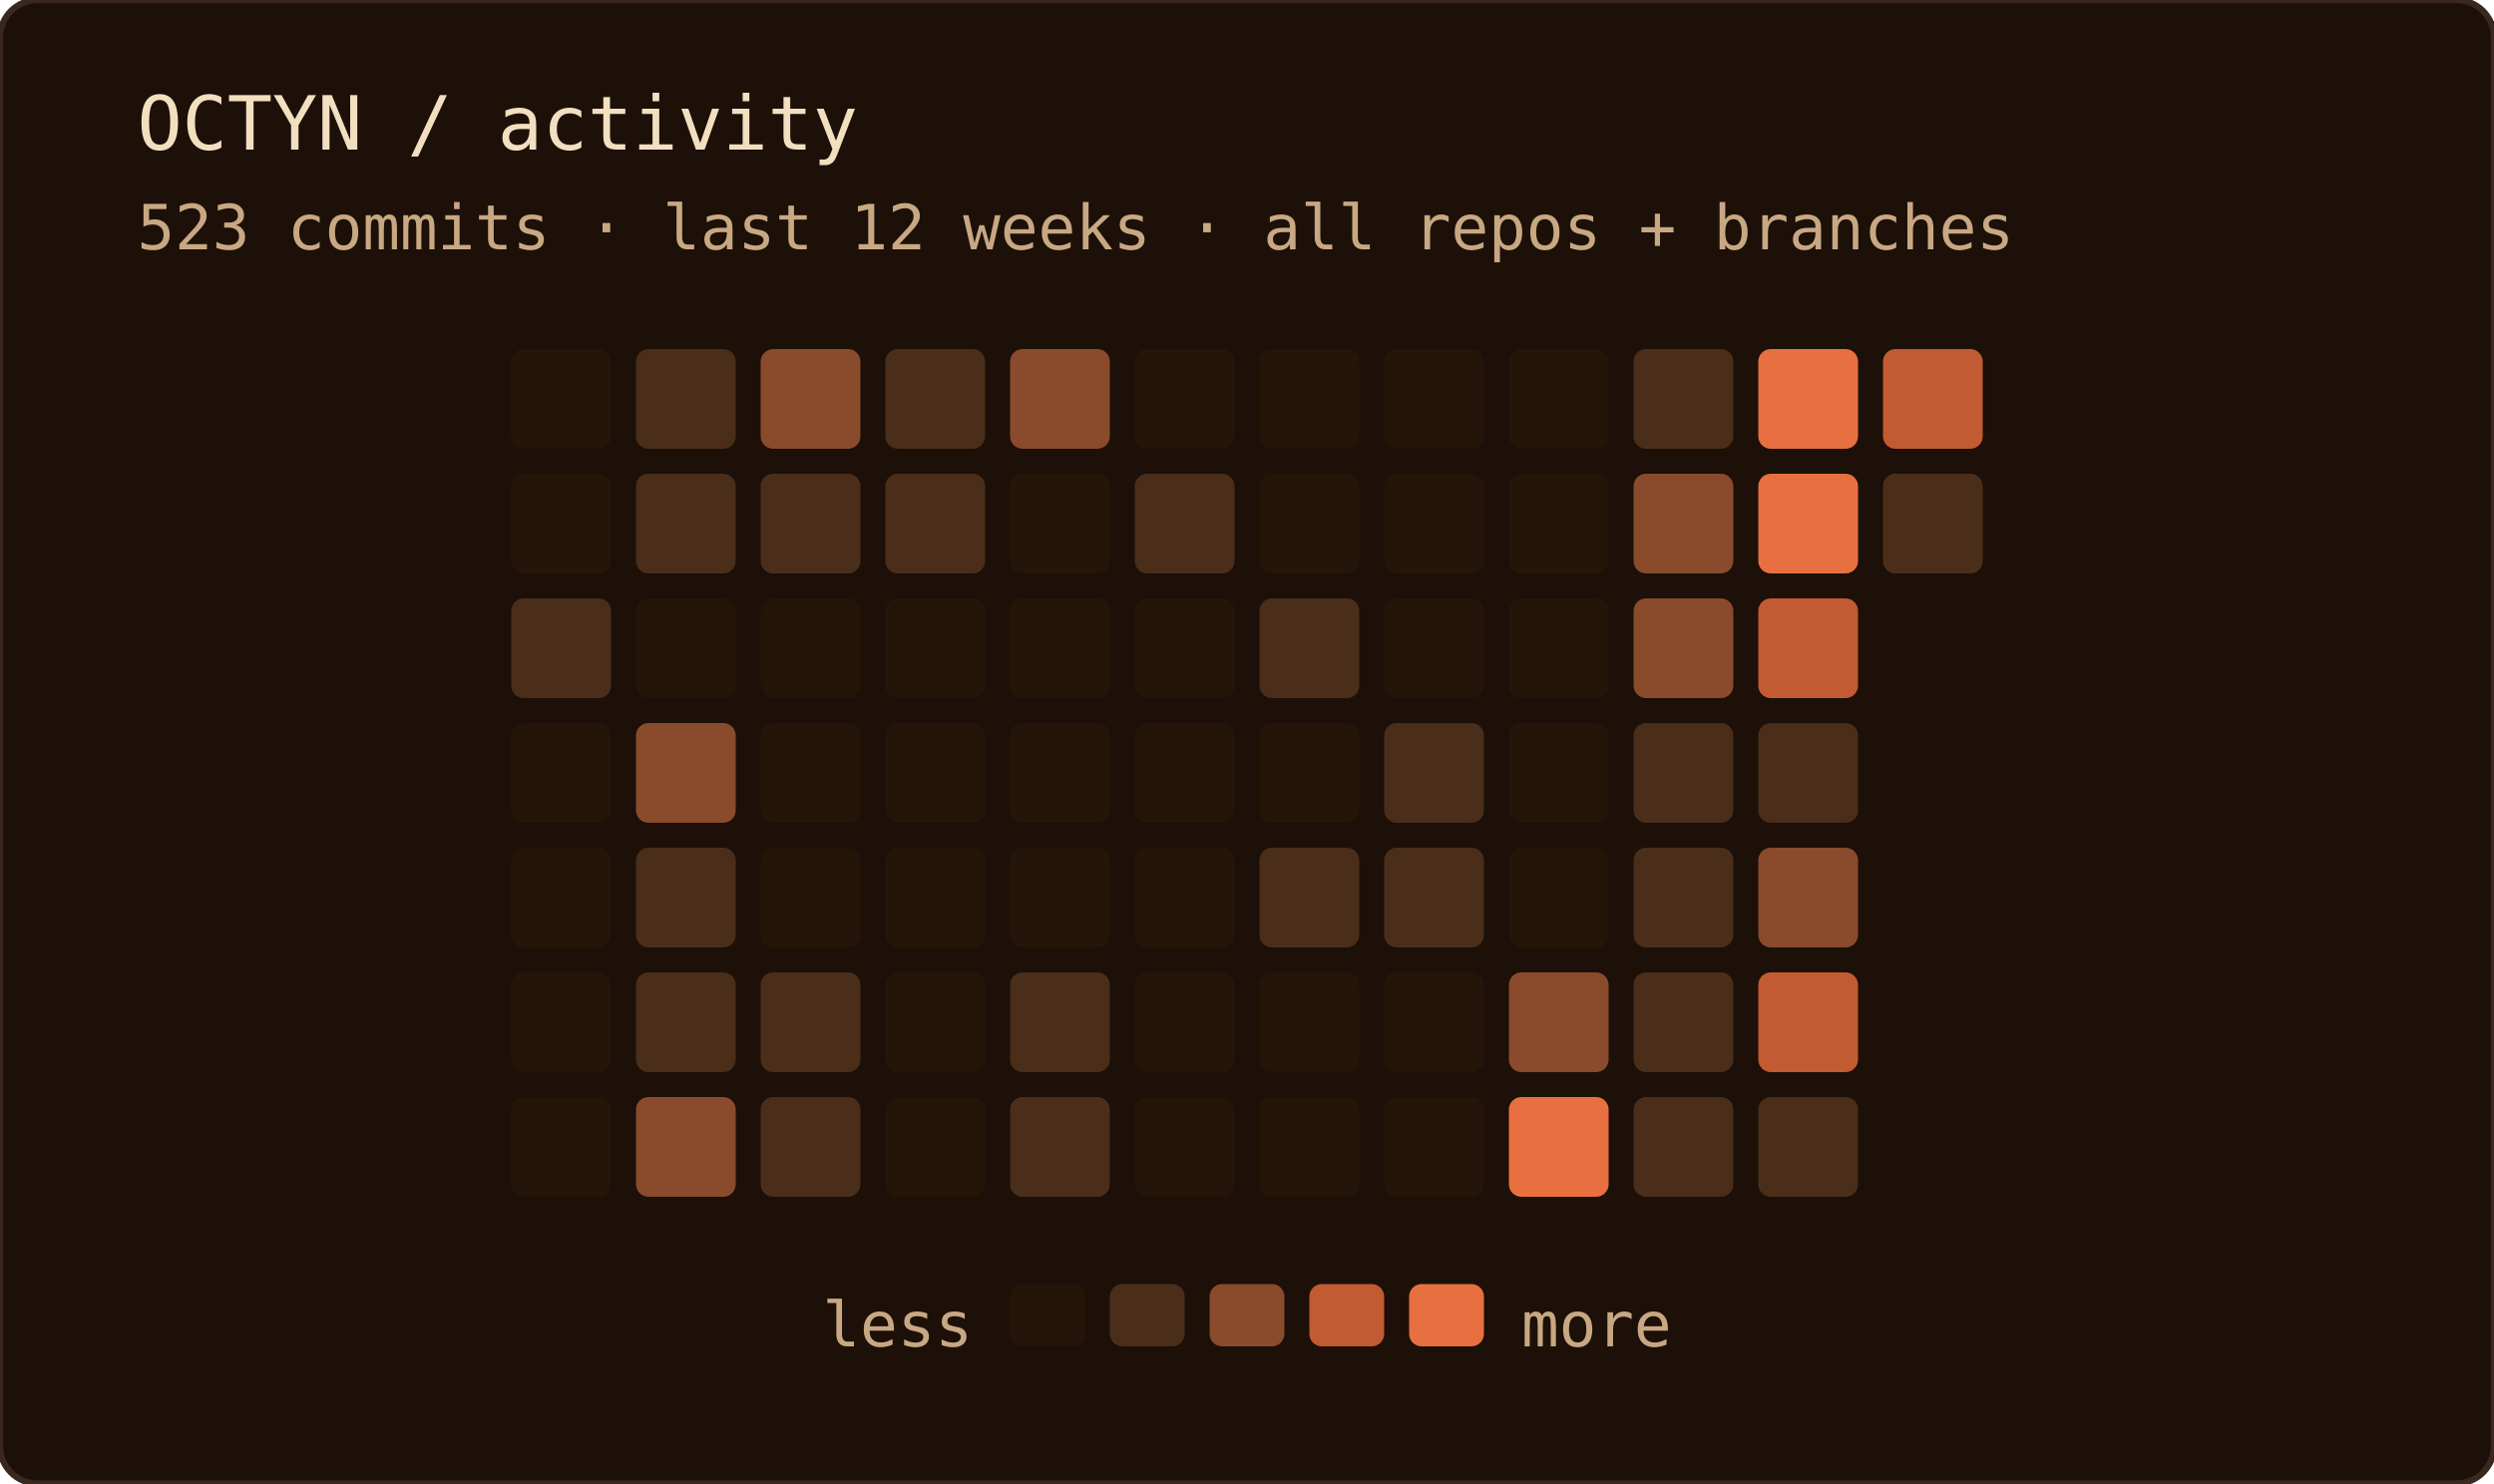
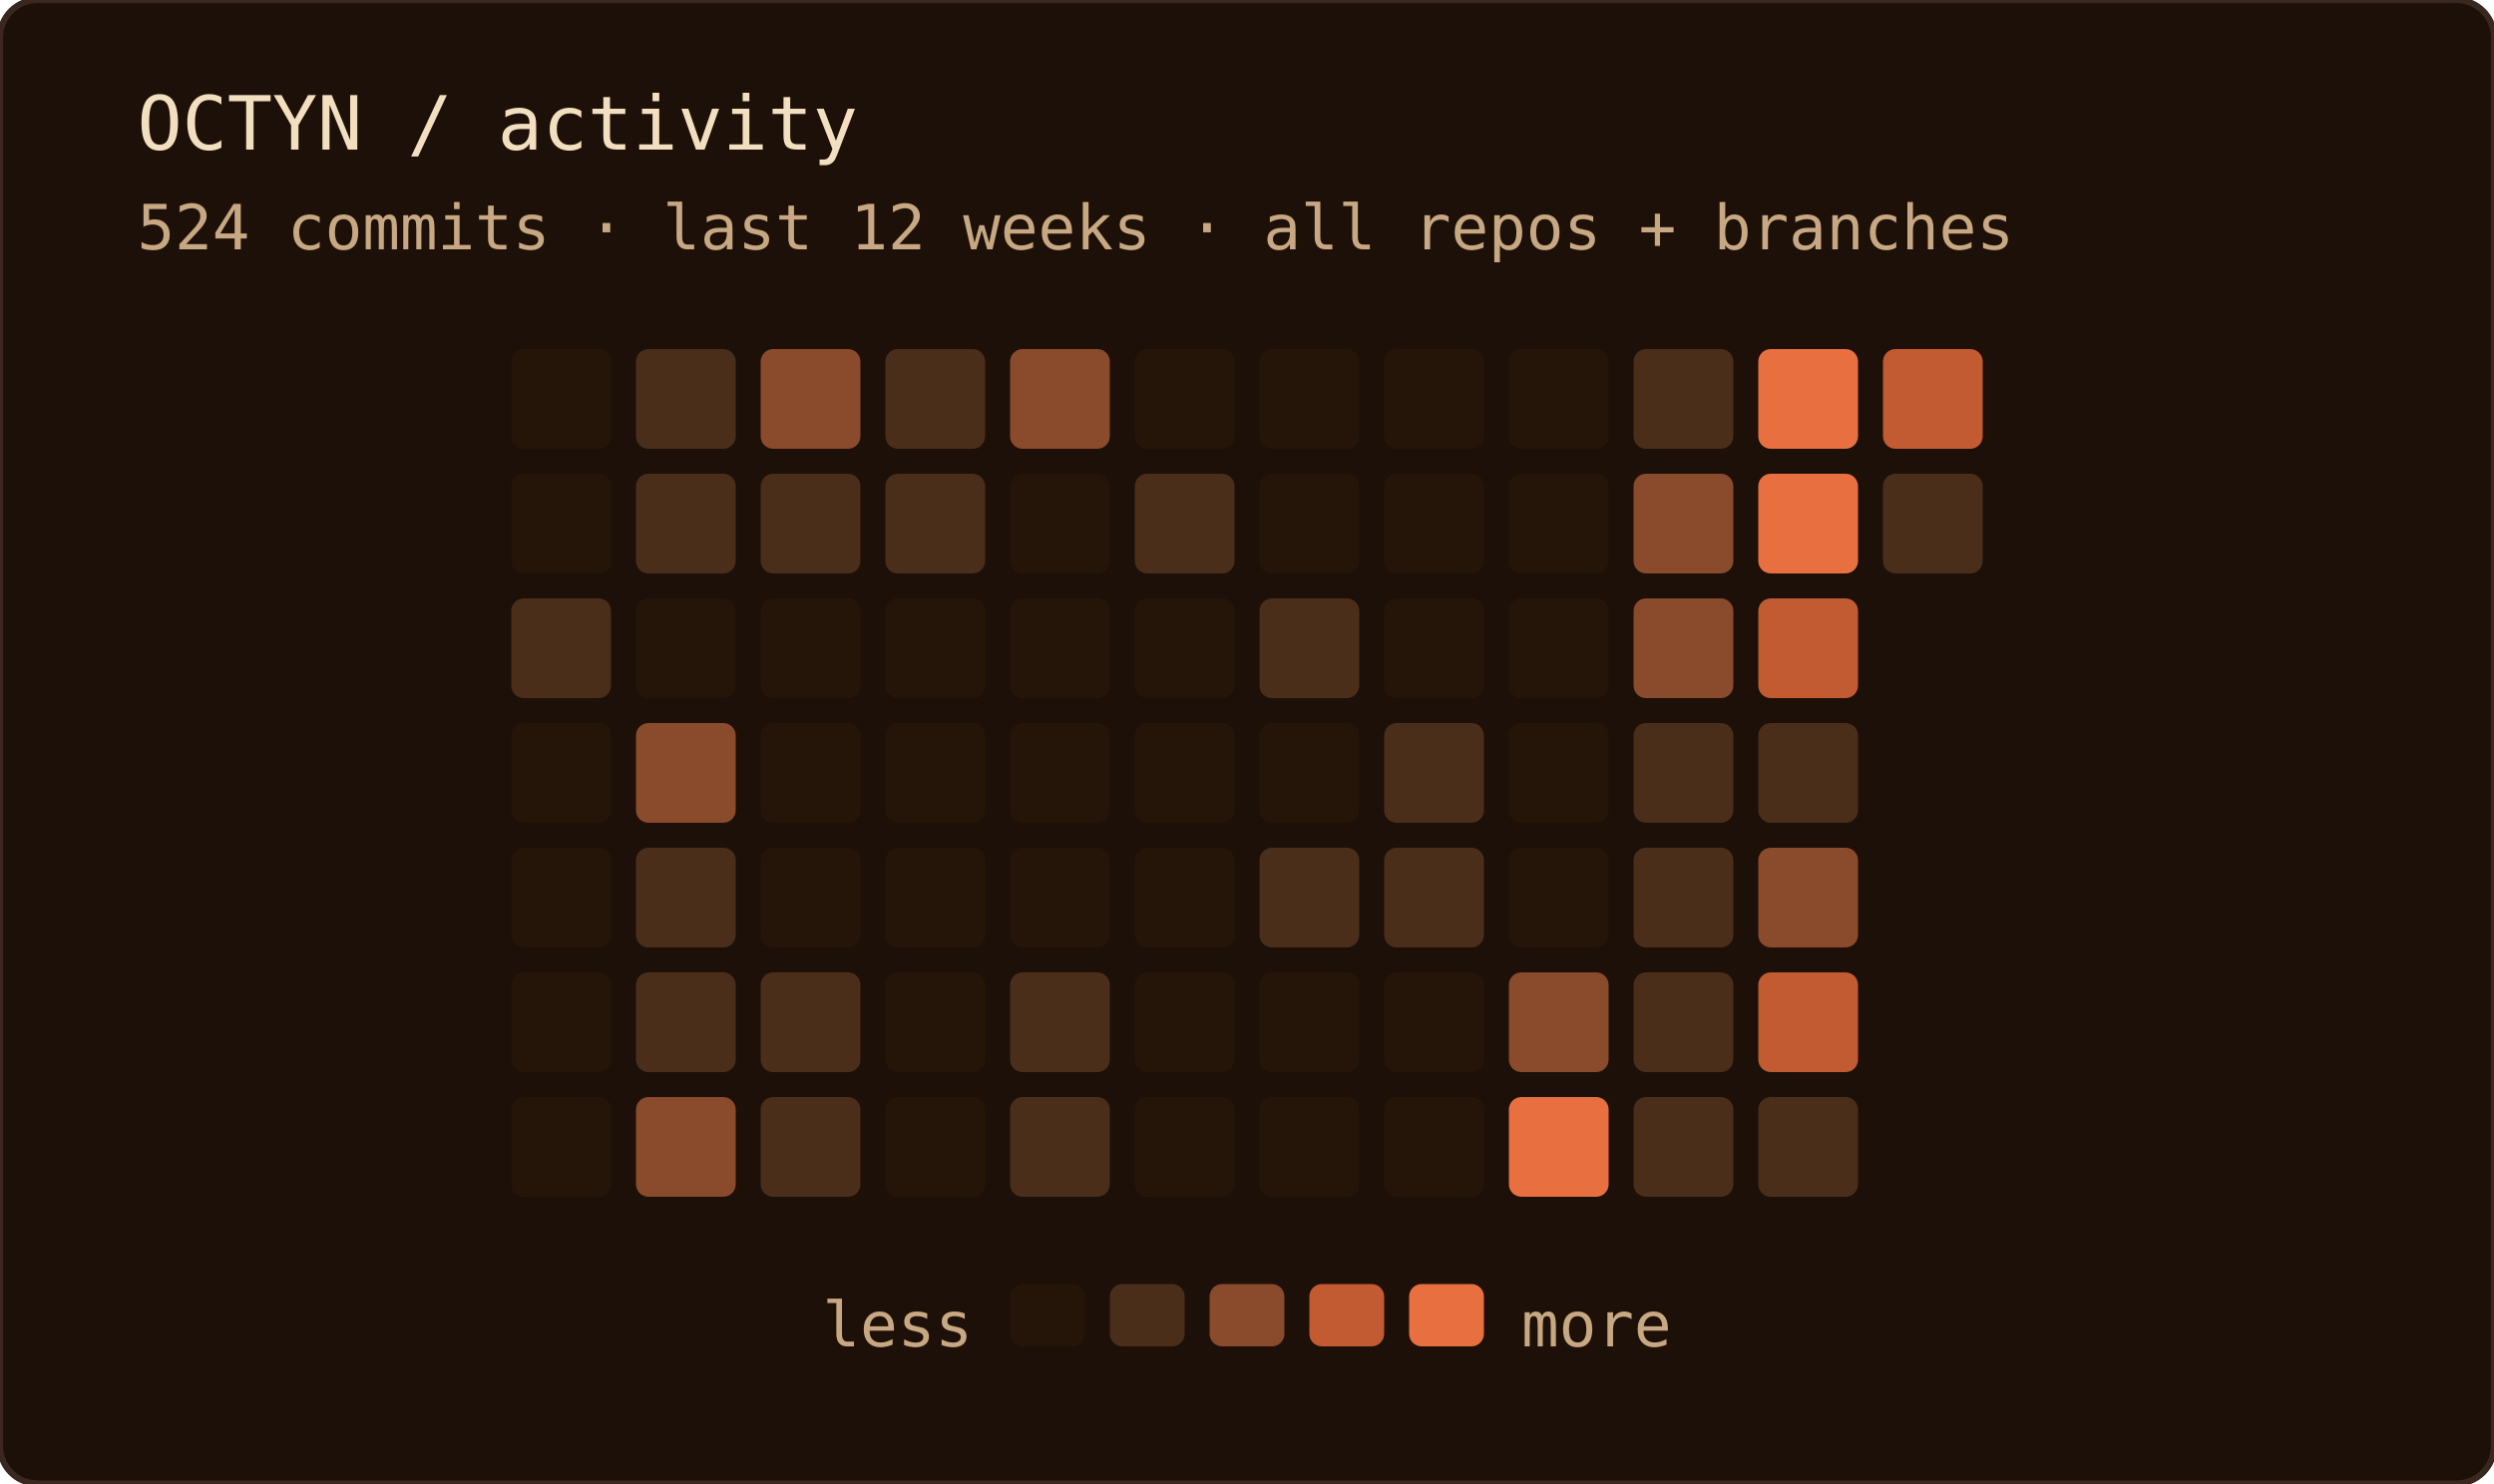
<svg xmlns="http://www.w3.org/2000/svg" width="400" height="238" role="img" aria-label="OCTYN commit activity — last 12 weeks · all repos + branches">
  <rect width="100%" height="100%" rx="6" fill="#1c1008" />
  <rect width="100%" height="100%" rx="6" fill="none" stroke="#3a2820" stroke-width="1" />
  <text x="22" y="24" font-family="'JetBrains Mono', 'Fira Code', ui-monospace, SFMono-Regular, Menlo, monospace" font-size="12" fill="#f2dfc0">OCTYN / activity</text>
-   <text x="22" y="40" font-family="'JetBrains Mono', 'Fira Code', ui-monospace, SFMono-Regular, Menlo, monospace" font-size="10" fill="#c8a882">523 commits · last 12 weeks · all repos + branches</text>
+   <text x="22" y="40" font-family="'JetBrains Mono', 'Fira Code', ui-monospace, SFMono-Regular, Menlo, monospace" font-size="10" fill="#c8a882">524 commits · last 12 weeks · all repos + branches</text>
  <rect x="82" y="56" width="16" height="16" rx="2" fill="#241508" />
  <rect x="82" y="76" width="16" height="16" rx="2" fill="#241508" />
  <rect x="82" y="96" width="16" height="16" rx="2" fill="#4a2e1a" />
  <rect x="82" y="116" width="16" height="16" rx="2" fill="#241508" />
  <rect x="82" y="136" width="16" height="16" rx="2" fill="#241508" />
  <rect x="82" y="156" width="16" height="16" rx="2" fill="#241508" />
  <rect x="82" y="176" width="16" height="16" rx="2" fill="#241508" />
  <rect x="102" y="56" width="16" height="16" rx="2" fill="#4a2e1a" />
  <rect x="102" y="76" width="16" height="16" rx="2" fill="#4a2e1a" />
  <rect x="102" y="96" width="16" height="16" rx="2" fill="#241508" />
  <rect x="102" y="116" width="16" height="16" rx="2" fill="#8a4a2c" />
  <rect x="102" y="136" width="16" height="16" rx="2" fill="#4a2e1a" />
  <rect x="102" y="156" width="16" height="16" rx="2" fill="#4a2e1a" />
  <rect x="102" y="176" width="16" height="16" rx="2" fill="#8a4a2c" />
  <rect x="122" y="56" width="16" height="16" rx="2" fill="#8a4a2c" />
  <rect x="122" y="76" width="16" height="16" rx="2" fill="#4a2e1a" />
  <rect x="122" y="96" width="16" height="16" rx="2" fill="#241508" />
  <rect x="122" y="116" width="16" height="16" rx="2" fill="#241508" />
  <rect x="122" y="136" width="16" height="16" rx="2" fill="#241508" />
  <rect x="122" y="156" width="16" height="16" rx="2" fill="#4a2e1a" />
  <rect x="122" y="176" width="16" height="16" rx="2" fill="#4a2e1a" />
  <rect x="142" y="56" width="16" height="16" rx="2" fill="#4a2e1a" />
  <rect x="142" y="76" width="16" height="16" rx="2" fill="#4a2e1a" />
  <rect x="142" y="96" width="16" height="16" rx="2" fill="#241508" />
  <rect x="142" y="116" width="16" height="16" rx="2" fill="#241508" />
  <rect x="142" y="136" width="16" height="16" rx="2" fill="#241508" />
  <rect x="142" y="156" width="16" height="16" rx="2" fill="#241508" />
  <rect x="142" y="176" width="16" height="16" rx="2" fill="#241508" />
  <rect x="162" y="56" width="16" height="16" rx="2" fill="#8a4a2c" />
  <rect x="162" y="76" width="16" height="16" rx="2" fill="#241508" />
  <rect x="162" y="96" width="16" height="16" rx="2" fill="#241508" />
  <rect x="162" y="116" width="16" height="16" rx="2" fill="#241508" />
  <rect x="162" y="136" width="16" height="16" rx="2" fill="#241508" />
  <rect x="162" y="156" width="16" height="16" rx="2" fill="#4a2e1a" />
  <rect x="162" y="176" width="16" height="16" rx="2" fill="#4a2e1a" />
  <rect x="182" y="56" width="16" height="16" rx="2" fill="#241508" />
  <rect x="182" y="76" width="16" height="16" rx="2" fill="#4a2e1a" />
  <rect x="182" y="96" width="16" height="16" rx="2" fill="#241508" />
  <rect x="182" y="116" width="16" height="16" rx="2" fill="#241508" />
  <rect x="182" y="136" width="16" height="16" rx="2" fill="#241508" />
  <rect x="182" y="156" width="16" height="16" rx="2" fill="#241508" />
  <rect x="182" y="176" width="16" height="16" rx="2" fill="#241508" />
  <rect x="202" y="56" width="16" height="16" rx="2" fill="#241508" />
  <rect x="202" y="76" width="16" height="16" rx="2" fill="#241508" />
  <rect x="202" y="96" width="16" height="16" rx="2" fill="#4a2e1a" />
  <rect x="202" y="116" width="16" height="16" rx="2" fill="#241508" />
  <rect x="202" y="136" width="16" height="16" rx="2" fill="#4a2e1a" />
  <rect x="202" y="156" width="16" height="16" rx="2" fill="#241508" />
  <rect x="202" y="176" width="16" height="16" rx="2" fill="#241508" />
  <rect x="222" y="56" width="16" height="16" rx="2" fill="#241508" />
  <rect x="222" y="76" width="16" height="16" rx="2" fill="#241508" />
  <rect x="222" y="96" width="16" height="16" rx="2" fill="#241508" />
  <rect x="222" y="116" width="16" height="16" rx="2" fill="#4a2e1a" />
  <rect x="222" y="136" width="16" height="16" rx="2" fill="#4a2e1a" />
  <rect x="222" y="156" width="16" height="16" rx="2" fill="#241508" />
  <rect x="222" y="176" width="16" height="16" rx="2" fill="#241508" />
  <rect x="242" y="56" width="16" height="16" rx="2" fill="#241508" />
  <rect x="242" y="76" width="16" height="16" rx="2" fill="#241508" />
  <rect x="242" y="96" width="16" height="16" rx="2" fill="#241508" />
  <rect x="242" y="116" width="16" height="16" rx="2" fill="#241508" />
  <rect x="242" y="136" width="16" height="16" rx="2" fill="#241508" />
  <rect x="242" y="156" width="16" height="16" rx="2" fill="#8a4a2c" />
  <rect x="242" y="176" width="16" height="16" rx="2" fill="#e87040" />
  <rect x="262" y="56" width="16" height="16" rx="2" fill="#4a2e1a" />
  <rect x="262" y="76" width="16" height="16" rx="2" fill="#8a4a2c" />
  <rect x="262" y="96" width="16" height="16" rx="2" fill="#8a4a2c" />
  <rect x="262" y="116" width="16" height="16" rx="2" fill="#4a2e1a" />
  <rect x="262" y="136" width="16" height="16" rx="2" fill="#4a2e1a" />
  <rect x="262" y="156" width="16" height="16" rx="2" fill="#4a2e1a" />
  <rect x="262" y="176" width="16" height="16" rx="2" fill="#4a2e1a" />
  <rect x="282" y="56" width="16" height="16" rx="2" fill="#e87040" />
  <rect x="282" y="76" width="16" height="16" rx="2" fill="#e87040" />
  <rect x="282" y="96" width="16" height="16" rx="2" fill="#c25a32" />
  <rect x="282" y="116" width="16" height="16" rx="2" fill="#4a2e1a" />
  <rect x="282" y="136" width="16" height="16" rx="2" fill="#8a4a2c" />
  <rect x="282" y="156" width="16" height="16" rx="2" fill="#c25a32" />
  <rect x="282" y="176" width="16" height="16" rx="2" fill="#4a2e1a" />
  <rect x="302" y="56" width="16" height="16" rx="2" fill="#c25a32" />
  <rect x="302" y="76" width="16" height="16" rx="2" fill="#4a2e1a" />
  <text x="156" y="216" text-anchor="end" font-family="'JetBrains Mono', 'Fira Code', ui-monospace, SFMono-Regular, Menlo, monospace" font-size="10" fill="#c8a882">less</text>
  <rect x="162" y="206" width="12" height="10" rx="2" fill="#241508" />
  <rect x="178" y="206" width="12" height="10" rx="2" fill="#4a2e1a" />
  <rect x="194" y="206" width="12" height="10" rx="2" fill="#8a4a2c" />
  <rect x="210" y="206" width="12" height="10" rx="2" fill="#c25a32" />
  <rect x="226" y="206" width="12" height="10" rx="2" fill="#e87040" />
  <text x="244" y="216" font-family="'JetBrains Mono', 'Fira Code', ui-monospace, SFMono-Regular, Menlo, monospace" font-size="10" fill="#c8a882">more</text>
</svg>
